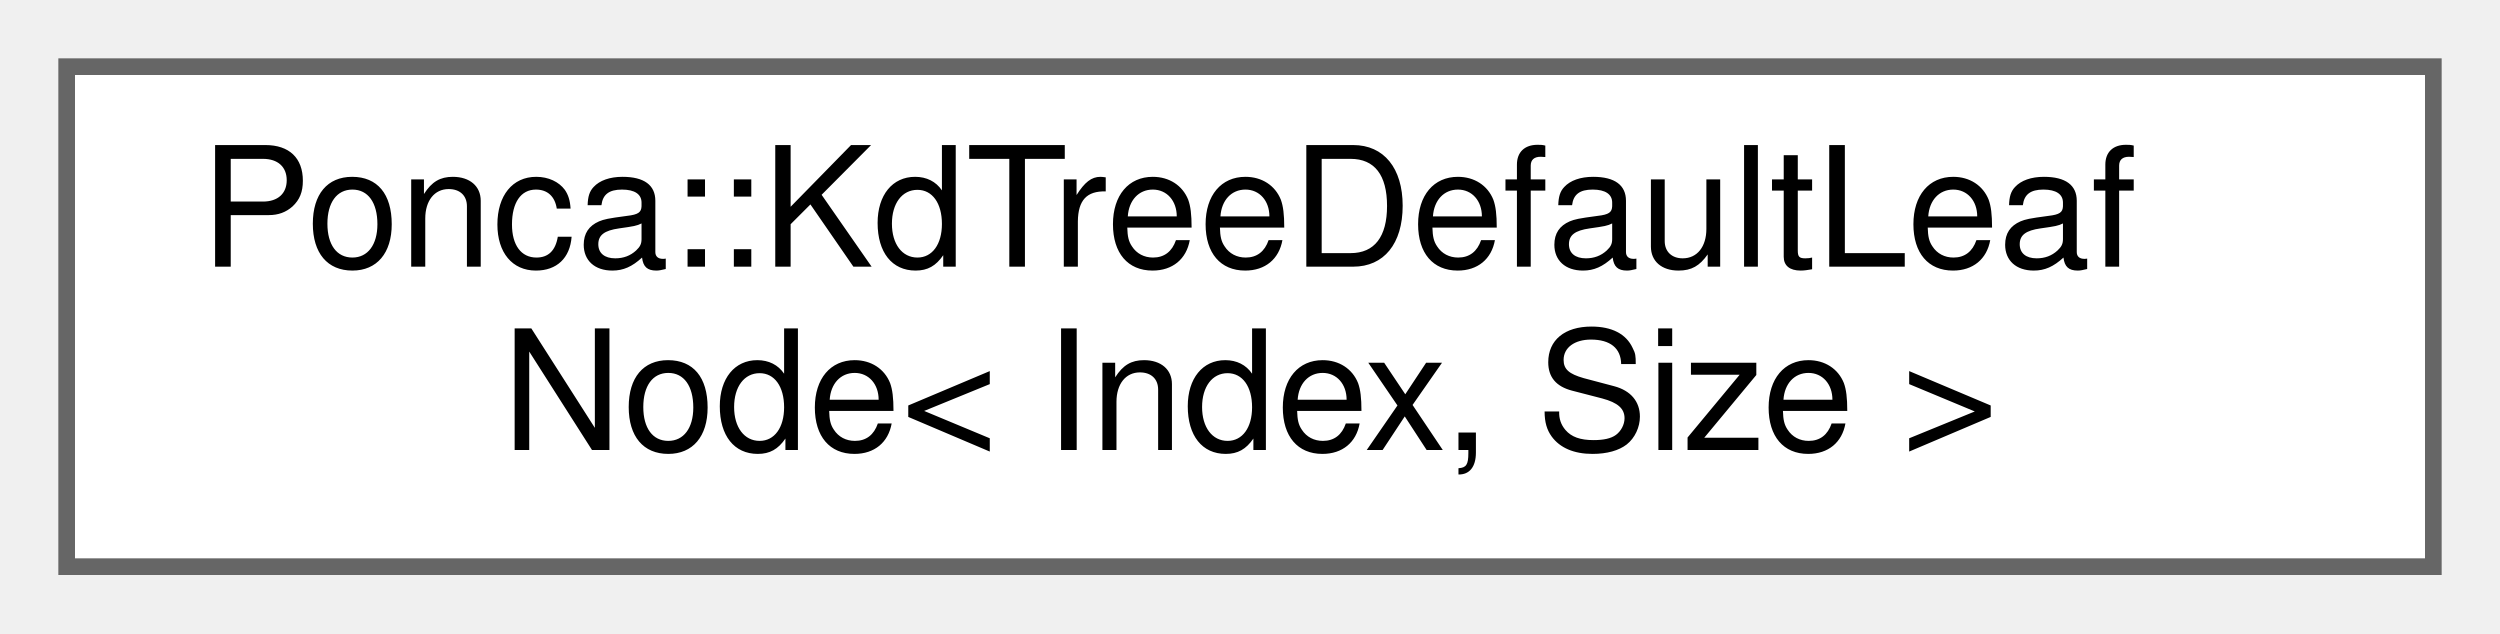
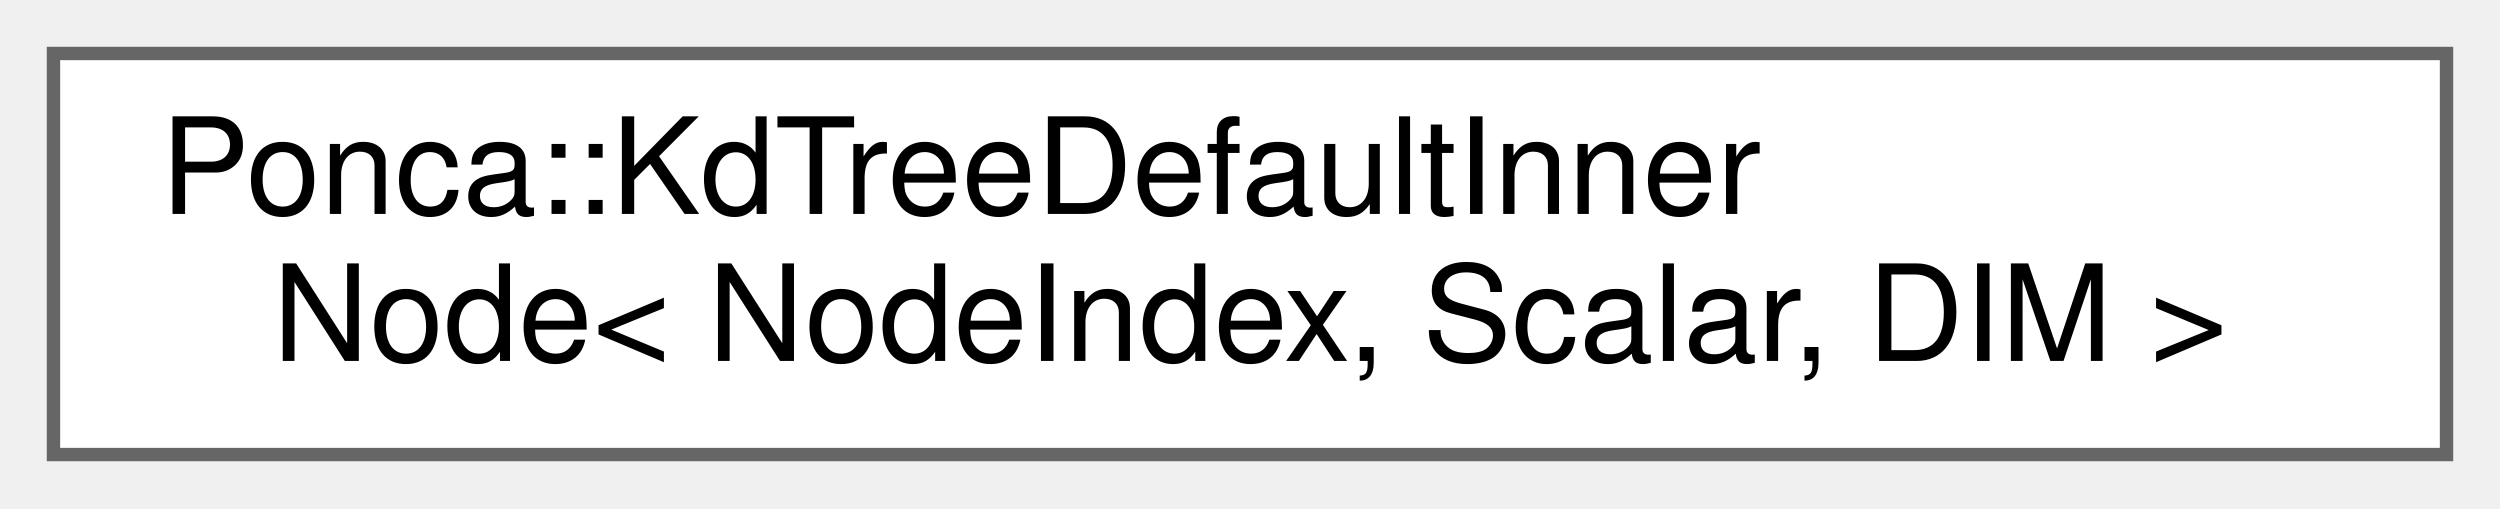
- <svg xmlns="http://www.w3.org/2000/svg" xmlns:xlink="http://www.w3.org/1999/xlink" width="150pt" height="38pt" viewBox="0.00 0.00 150.00 38.00">
+ <svg xmlns="http://www.w3.org/2000/svg" xmlns:xlink="http://www.w3.org/1999/xlink" width="187pt" height="38pt" viewBox="0.00 0.00 187.00 38.00">
  <g id="graph0" class="graph" transform="scale(1 1) rotate(0) translate(4 34)">
    <g id="node1" class="node">
      <g id="a_node1">
-         <a xlink:href="structPonca_1_1KdTreeDefaultLeafNode.html" target="_top" xlink:title=" ">
-           <polygon fill="white" stroke="#666666" points="142,-30 0,-30 0,0 142,0 142,-30" />
-           <text text-anchor="start" x="8" y="-18" font-family="Helvetica,sans-Serif" font-size="10.00">Ponca::KdTreeDefaultLeaf</text>
-           <text text-anchor="middle" x="71" y="-7" font-family="Helvetica,sans-Serif" font-size="10.00">Node&lt; Index, Size &gt;</text>
+         <a xlink:href="structPonca_1_1KdTreeDefaultInnerNode.html" target="_top" xlink:title=" ">
+           <polygon fill="white" stroke="#666666" points="179,-30 0,-30 0,0 179,0 179,-30" />
+           <text text-anchor="start" x="8" y="-18" font-family="Helvetica,sans-Serif" font-size="10.00">Ponca::KdTreeDefaultInner</text>
+           <text text-anchor="middle" x="89.5" y="-7" font-family="Helvetica,sans-Serif" font-size="10.00">Node&lt; NodeIndex, Scalar, DIM &gt;</text>
        </a>
      </g>
    </g>
  </g>
</svg>
